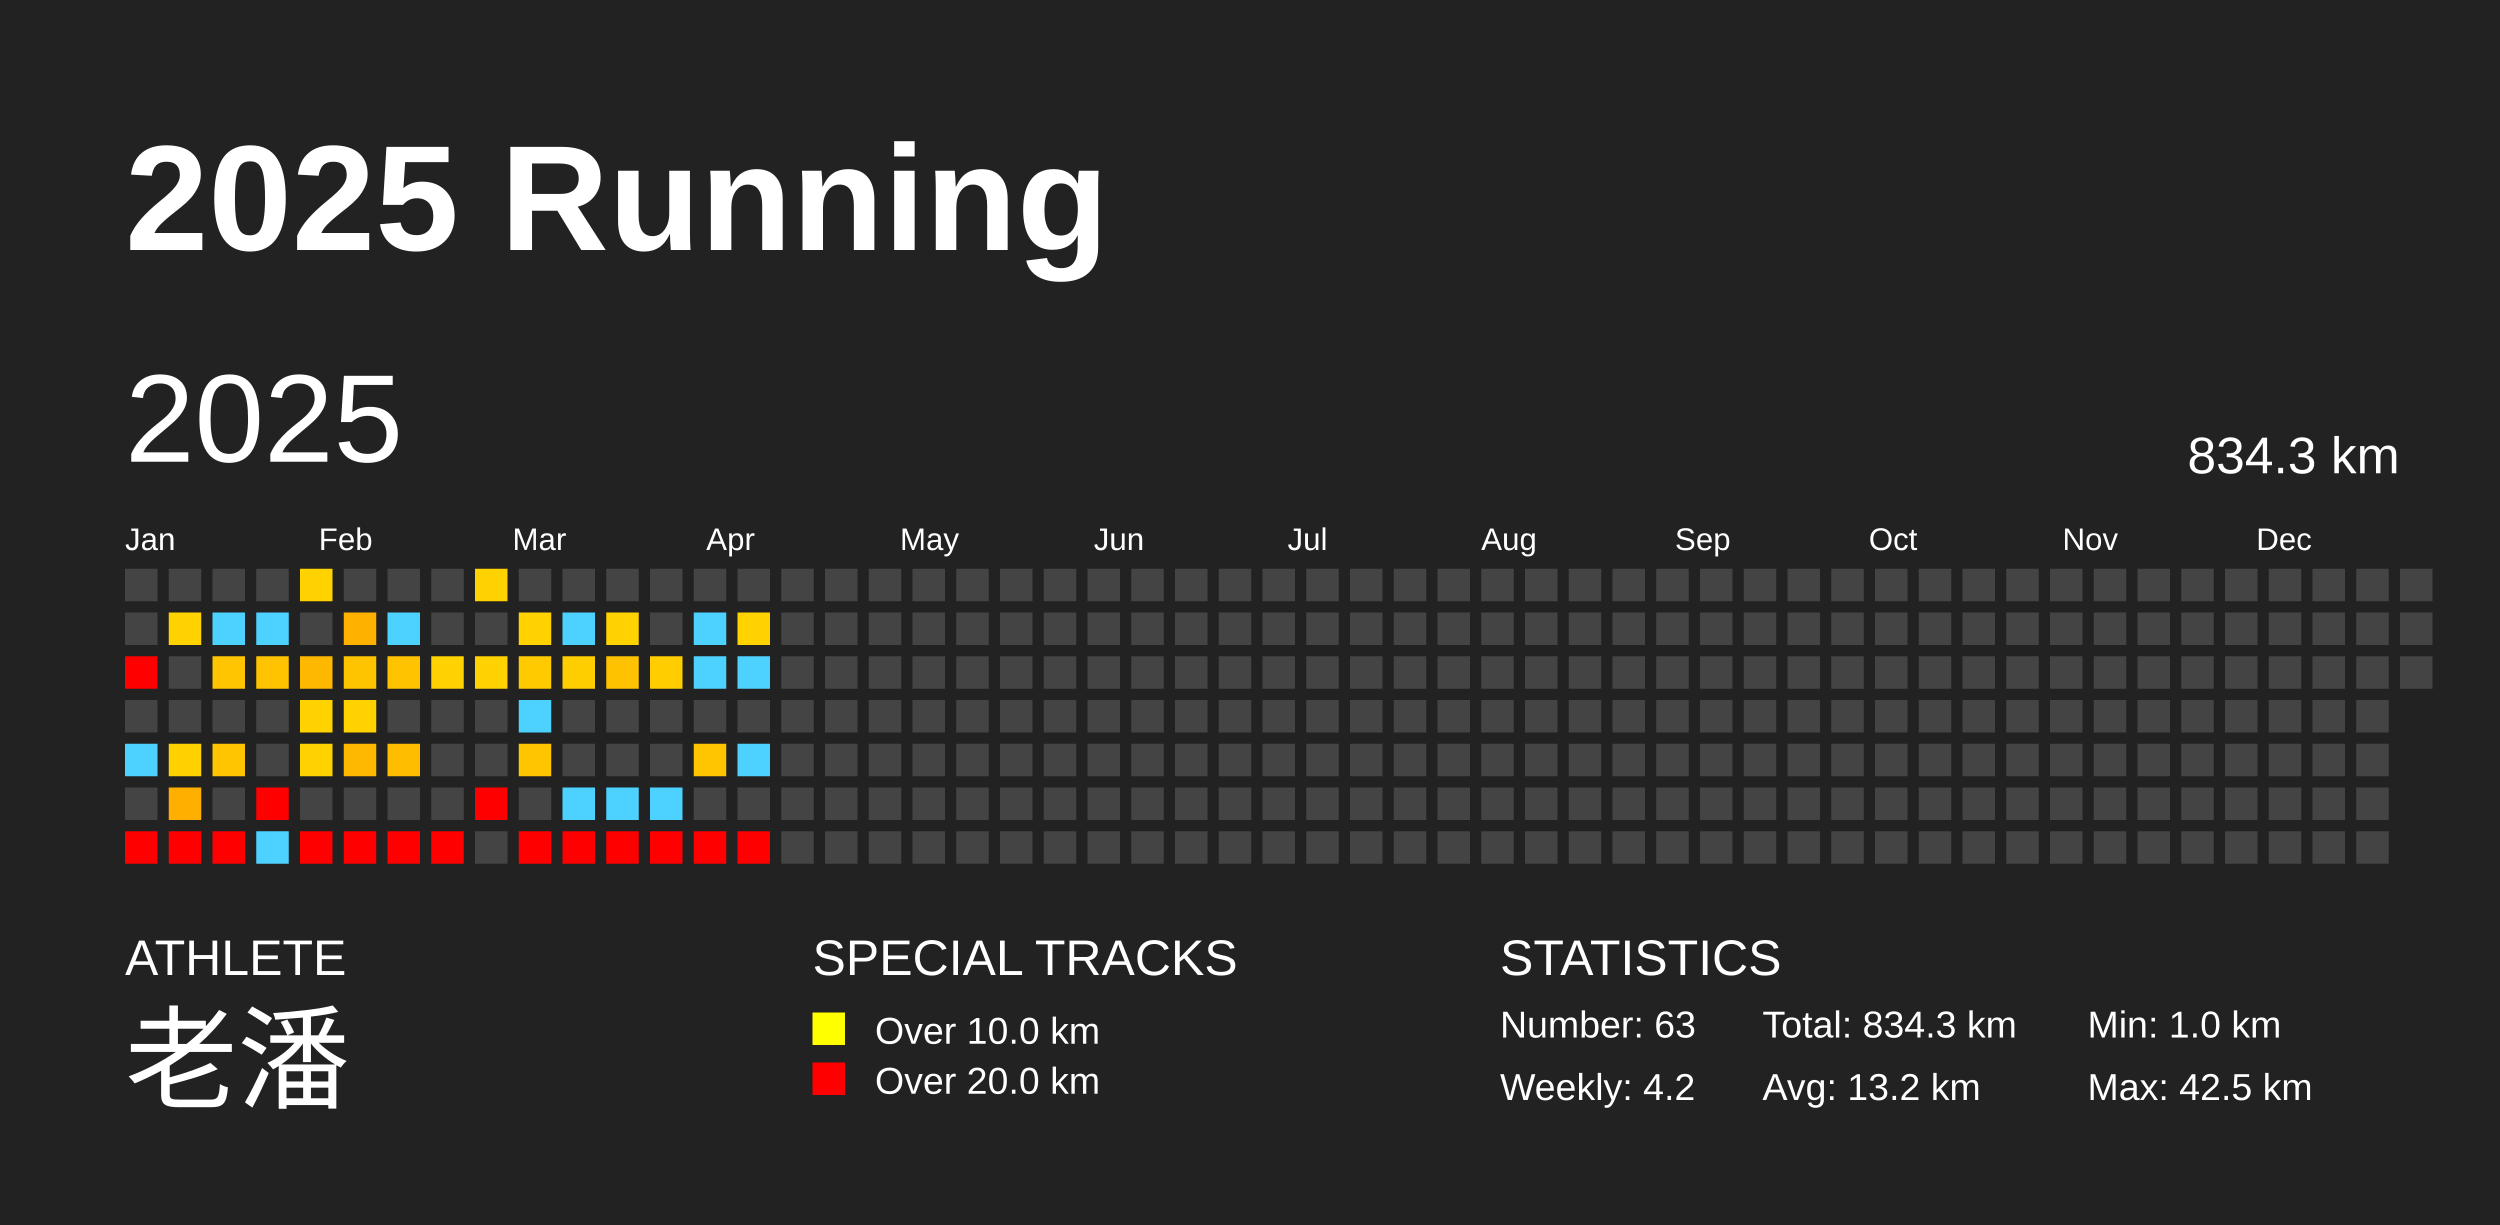
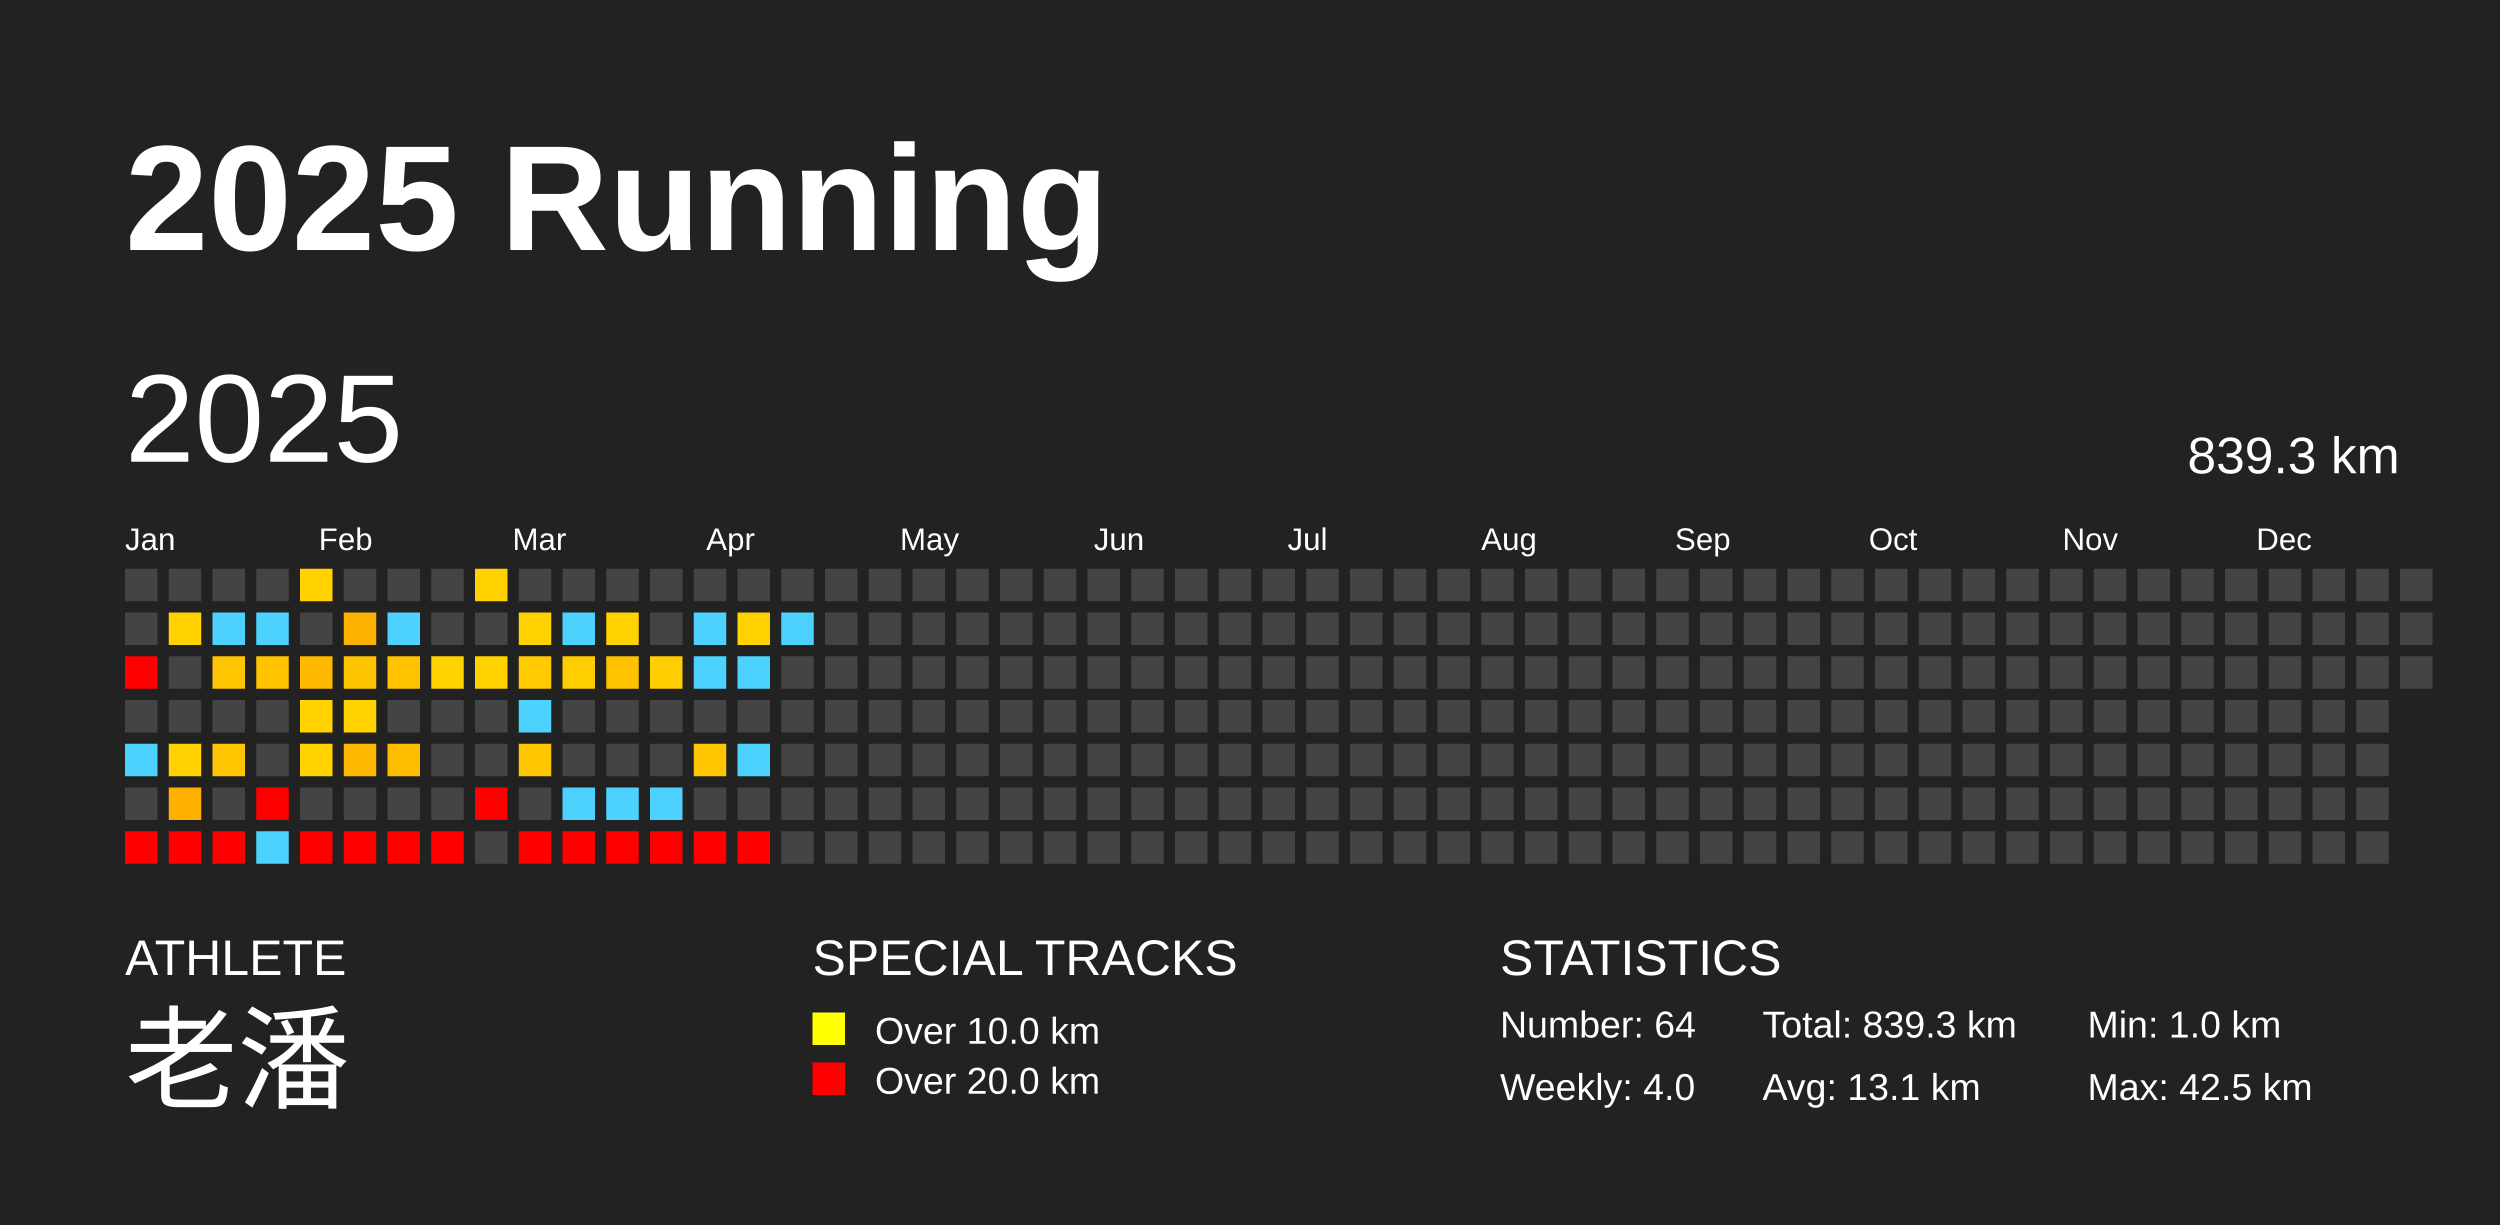
<svg xmlns="http://www.w3.org/2000/svg" baseProfile="full" height="98mm" version="1.1" viewBox="0,0,200,98" width="200mm">
  <defs />
  <rect fill="#222222" height="98" width="200" x="0" y="0" />
  <text fill="#FFFFFF" style="font-size:12px; font-family:Arial; font-weight:bold;" x="10" y="20">2025 Running</text>
  <text fill="#FFFFFF" style="font-size:4px; font-family:Arial" x="10" y="78">ATHLETE</text>
  <text fill="#FFFFFF" style="font-size:9px; font-family:Arial" x="10" y="88">老潘</text>
  <text fill="#FFFFFF" style="font-size:4px; font-family:Arial" x="65" y="78">SPECIAL TRACKS</text>
  <rect fill="yellow" height="2.6" width="2.6" x="65" y="81" />
  <text fill="#FFFFFF" style="font-size:3px; font-family:Arial" x="70" y="83.5">Over 10.0 km</text>
  <rect fill="red" height="2.6" width="2.6" x="65" y="85" />
  <text fill="#FFFFFF" style="font-size:3px; font-family:Arial" x="70" y="87.5">Over 20.0 km</text>
  <text fill="#FFFFFF" style="font-size:4px; font-family:Arial" x="120" y="78">STATISTICS</text>
-   <text fill="#FFFFFF" style="font-size:3px; font-family:Arial" x="120" y="83">Number: 63</text>
-   <text fill="#FFFFFF" style="font-size:3px; font-family:Arial" x="120" y="88">Weekly: 4.2</text>
-   <text fill="#FFFFFF" style="font-size:3px; font-family:Arial" x="141" y="83">Total: 834.3 km</text>
-   <text fill="#FFFFFF" style="font-size:3px; font-family:Arial" x="141" y="88">Avg: 13.2 km</text>
+   <text fill="#FFFFFF" style="font-size:3px; font-family:Arial" x="120" y="83">Number: 64</text>
+   <text fill="#FFFFFF" style="font-size:3px; font-family:Arial" x="120" y="88">Weekly: 4.0</text>
+   <text fill="#FFFFFF" style="font-size:3px; font-family:Arial" x="141" y="83">Total: 839.3 km</text>
+   <text fill="#FFFFFF" style="font-size:3px; font-family:Arial" x="141" y="88">Avg: 13.1 km</text>
  <text fill="#FFFFFF" style="font-size:3px; font-family:Arial" x="167" y="83">Min: 1.0 km</text>
  <text fill="#FFFFFF" style="font-size:3px; font-family:Arial" x="167" y="88">Max: 42.5 km</text>
  <text dominant-baseline="hanging" fill="#FFFFFF" style="font-size:10.0px; font-family:Arial;" x="10" y="30">2025</text>
-   <text dominant-baseline="hanging" fill="#FFFFFF" style="font-size:4.125px; font-family:Arial;" x="175" y="35">834.3 km</text>
+   <text dominant-baseline="hanging" fill="#FFFFFF" style="font-size:4.125px; font-family:Arial;" x="175" y="35">839.3 km</text>
  <text fill="#FFFFFF" style="font-size:2.5px; font-family:Arial" x="10.0" y="44">Jan</text>
  <text fill="#FFFFFF" style="font-size:2.5px; font-family:Arial" x="25.5" y="44">Feb</text>
  <text fill="#FFFFFF" style="font-size:2.5px; font-family:Arial" x="41.0" y="44">Mar</text>
  <text fill="#FFFFFF" style="font-size:2.5px; font-family:Arial" x="56.5" y="44">Apr</text>
  <text fill="#FFFFFF" style="font-size:2.5px; font-family:Arial" x="72.0" y="44">May</text>
  <text fill="#FFFFFF" style="font-size:2.5px; font-family:Arial" x="87.5" y="44">Jun</text>
  <text fill="#FFFFFF" style="font-size:2.5px; font-family:Arial" x="103.0" y="44">Jul</text>
  <text fill="#FFFFFF" style="font-size:2.5px; font-family:Arial" x="118.5" y="44">Aug</text>
  <text fill="#FFFFFF" style="font-size:2.5px; font-family:Arial" x="134.0" y="44">Sep</text>
  <text fill="#FFFFFF" style="font-size:2.5px; font-family:Arial" x="149.5" y="44">Oct</text>
  <text fill="#FFFFFF" style="font-size:2.5px; font-family:Arial" x="165.0" y="44">Nov</text>
  <text fill="#FFFFFF" style="font-size:2.5px; font-family:Arial" x="180.5" y="44">Dec</text>
  <rect fill="#444444" height="2.6" width="2.6" x="10.0" y="45.5" />
  <rect fill="#444444" height="2.6" width="2.6" x="10.0" y="49.0" />
  <rect fill="red" height="2.6" width="2.6" x="10.0" y="52.5" />
  <rect fill="#444444" height="2.6" width="2.6" x="10.0" y="56.0" />
  <rect fill="#4dd2ff" height="2.6" width="2.6" x="10.0" y="59.5" />
  <rect fill="#444444" height="2.6" width="2.6" x="10.0" y="63.0" />
  <rect fill="red" height="2.6" width="2.6" x="10.0" y="66.5" />
  <rect fill="#444444" height="2.6" width="2.6" x="13.5" y="45.5" />
  <rect fill="#ffd200" height="2.6" width="2.6" x="13.5" y="49.0" />
  <rect fill="#444444" height="2.6" width="2.6" x="13.5" y="52.5" />
  <rect fill="#444444" height="2.6" width="2.6" x="13.5" y="56.0" />
  <rect fill="#ffd100" height="2.6" width="2.6" x="13.5" y="59.5" />
  <rect fill="#ffaf00" height="2.6" width="2.6" x="13.5" y="63.0" />
  <rect fill="red" height="2.6" width="2.6" x="13.5" y="66.5" />
  <rect fill="#444444" height="2.6" width="2.6" x="17.0" y="45.5" />
  <rect fill="#4dd2ff" height="2.6" width="2.6" x="17.0" y="49.0" />
  <rect fill="#ffc500" height="2.6" width="2.6" x="17.0" y="52.5" />
  <rect fill="#444444" height="2.6" width="2.6" x="17.0" y="56.0" />
  <rect fill="#ffc500" height="2.6" width="2.6" x="17.0" y="59.5" />
  <rect fill="#444444" height="2.6" width="2.6" x="17.0" y="63.0" />
  <rect fill="red" height="2.6" width="2.6" x="17.0" y="66.5" />
  <rect fill="#444444" height="2.6" width="2.6" x="20.5" y="45.5" />
  <rect fill="#4dd2ff" height="2.6" width="2.6" x="20.5" y="49.0" />
  <rect fill="#ffc300" height="2.6" width="2.6" x="20.5" y="52.5" />
  <rect fill="#444444" height="2.6" width="2.6" x="20.5" y="56.0" />
  <rect fill="#444444" height="2.6" width="2.6" x="20.5" y="59.5" />
  <rect fill="red" height="2.6" width="2.6" x="20.5" y="63.0" />
  <rect fill="#4dd2ff" height="2.6" width="2.6" x="20.5" y="66.5" />
  <rect fill="#ffd200" height="2.6" width="2.6" x="24.0" y="45.5" />
  <rect fill="#444444" height="2.6" width="2.6" x="24.0" y="49.0" />
  <rect fill="#ffb800" height="2.6" width="2.6" x="24.0" y="52.5" />
  <rect fill="#ffd200" height="2.6" width="2.6" x="24.0" y="56.0" />
  <rect fill="#ffd200" height="2.6" width="2.6" x="24.0" y="59.5" />
  <rect fill="#444444" height="2.6" width="2.6" x="24.0" y="63.0" />
  <rect fill="red" height="2.6" width="2.6" x="24.0" y="66.5" />
  <rect fill="#444444" height="2.6" width="2.6" x="27.5" y="45.5" />
  <rect fill="#ffb100" height="2.6" width="2.6" x="27.5" y="49.0" />
  <rect fill="#ffc400" height="2.6" width="2.6" x="27.5" y="52.5" />
  <rect fill="#ffd200" height="2.6" width="2.6" x="27.5" y="56.0" />
  <rect fill="#ffb800" height="2.6" width="2.6" x="27.5" y="59.5" />
  <rect fill="#444444" height="2.6" width="2.6" x="27.5" y="63.0" />
  <rect fill="red" height="2.6" width="2.6" x="27.5" y="66.5" />
  <rect fill="#444444" height="2.6" width="2.6" x="31.0" y="45.5" />
  <rect fill="#4dd2ff" height="2.6" width="2.6" x="31.0" y="49.0" />
  <rect fill="#ffc300" height="2.6" width="2.6" x="31.0" y="52.5" />
  <rect fill="#444444" height="2.6" width="2.6" x="31.0" y="56.0" />
  <rect fill="#ffbd00" height="2.6" width="2.6" x="31.0" y="59.5" />
  <rect fill="#444444" height="2.6" width="2.6" x="31.0" y="63.0" />
  <rect fill="red" height="2.6" width="2.6" x="31.0" y="66.5" />
  <rect fill="#444444" height="2.6" width="2.6" x="34.5" y="45.5" />
  <rect fill="#444444" height="2.6" width="2.6" x="34.5" y="49.0" />
  <rect fill="#ffd200" height="2.6" width="2.6" x="34.5" y="52.5" />
  <rect fill="#444444" height="2.6" width="2.6" x="34.5" y="56.0" />
  <rect fill="#444444" height="2.6" width="2.6" x="34.5" y="59.5" />
  <rect fill="#444444" height="2.6" width="2.6" x="34.5" y="63.0" />
  <rect fill="red" height="2.6" width="2.6" x="34.5" y="66.5" />
  <rect fill="#ffd200" height="2.6" width="2.6" x="38.0" y="45.5" />
  <rect fill="#444444" height="2.6" width="2.6" x="38.0" y="49.0" />
  <rect fill="#ffd200" height="2.6" width="2.6" x="38.0" y="52.5" />
  <rect fill="#444444" height="2.6" width="2.6" x="38.0" y="56.0" />
  <rect fill="#444444" height="2.6" width="2.6" x="38.0" y="59.5" />
  <rect fill="red" height="2.6" width="2.6" x="38.0" y="63.0" />
  <rect fill="#444444" height="2.6" width="2.6" x="38.0" y="66.5" />
  <rect fill="#444444" height="2.6" width="2.6" x="41.5" y="45.5" />
  <rect fill="#ffd200" height="2.6" width="2.6" x="41.5" y="49.0" />
  <rect fill="#ffcb00" height="2.6" width="2.6" x="41.5" y="52.5" />
  <rect fill="#4dd2ff" height="2.6" width="2.6" x="41.5" y="56.0" />
  <rect fill="#ffc500" height="2.6" width="2.6" x="41.5" y="59.5" />
  <rect fill="#444444" height="2.6" width="2.6" x="41.5" y="63.0" />
  <rect fill="red" height="2.6" width="2.6" x="41.5" y="66.5" />
  <rect fill="#444444" height="2.6" width="2.6" x="45.0" y="45.5" />
  <rect fill="#4dd2ff" height="2.6" width="2.6" x="45.0" y="49.0" />
  <rect fill="#ffce00" height="2.6" width="2.6" x="45.0" y="52.5" />
  <rect fill="#444444" height="2.6" width="2.6" x="45.0" y="56.0" />
  <rect fill="#444444" height="2.6" width="2.6" x="45.0" y="59.5" />
  <rect fill="#4dd2ff" height="2.6" width="2.6" x="45.0" y="63.0" />
  <rect fill="red" height="2.6" width="2.6" x="45.0" y="66.5" />
  <rect fill="#444444" height="2.6" width="2.6" x="48.5" y="45.5" />
  <rect fill="#ffd200" height="2.6" width="2.6" x="48.5" y="49.0" />
  <rect fill="#ffc200" height="2.6" width="2.6" x="48.5" y="52.5" />
  <rect fill="#444444" height="2.6" width="2.6" x="48.5" y="56.0" />
  <rect fill="#444444" height="2.6" width="2.6" x="48.5" y="59.5" />
  <rect fill="#4dd2ff" height="2.6" width="2.6" x="48.5" y="63.0" />
  <rect fill="red" height="2.6" width="2.6" x="48.5" y="66.5" />
  <rect fill="#444444" height="2.6" width="2.6" x="52.0" y="45.5" />
  <rect fill="#444444" height="2.6" width="2.6" x="52.0" y="49.0" />
  <rect fill="#ffcd00" height="2.6" width="2.6" x="52.0" y="52.5" />
  <rect fill="#444444" height="2.6" width="2.6" x="52.0" y="56.0" />
  <rect fill="#444444" height="2.6" width="2.6" x="52.0" y="59.5" />
  <rect fill="#4dd2ff" height="2.6" width="2.6" x="52.0" y="63.0" />
  <rect fill="red" height="2.6" width="2.6" x="52.0" y="66.5" />
  <rect fill="#444444" height="2.6" width="2.6" x="55.5" y="45.5" />
  <rect fill="#4dd2ff" height="2.6" width="2.6" x="55.5" y="49.0" />
  <rect fill="#4dd2ff" height="2.6" width="2.6" x="55.5" y="52.5" />
  <rect fill="#444444" height="2.6" width="2.6" x="55.5" y="56.0" />
  <rect fill="#ffc500" height="2.6" width="2.6" x="55.5" y="59.5" />
  <rect fill="#444444" height="2.6" width="2.6" x="55.5" y="63.0" />
  <rect fill="red" height="2.6" width="2.6" x="55.5" y="66.5" />
  <rect fill="#444444" height="2.6" width="2.6" x="59.0" y="45.5" />
  <rect fill="#ffd200" height="2.6" width="2.6" x="59.0" y="49.0" />
  <rect fill="#4dd2ff" height="2.6" width="2.6" x="59.0" y="52.5" />
  <rect fill="#444444" height="2.6" width="2.6" x="59.0" y="56.0" />
  <rect fill="#4dd2ff" height="2.6" width="2.6" x="59.0" y="59.5" />
  <rect fill="#444444" height="2.6" width="2.6" x="59.0" y="63.0" />
  <rect fill="red" height="2.6" width="2.6" x="59.0" y="66.5" />
  <rect fill="#444444" height="2.6" width="2.6" x="62.5" y="45.5" />
-   <rect fill="#444444" height="2.6" width="2.6" x="62.5" y="49.0" />
+   <rect fill="#4dd2ff" height="2.6" width="2.6" x="62.5" y="49.0" />
  <rect fill="#444444" height="2.6" width="2.6" x="62.5" y="52.5" />
  <rect fill="#444444" height="2.6" width="2.6" x="62.5" y="56.0" />
  <rect fill="#444444" height="2.6" width="2.6" x="62.5" y="59.5" />
  <rect fill="#444444" height="2.6" width="2.6" x="62.5" y="63.0" />
  <rect fill="#444444" height="2.6" width="2.6" x="62.5" y="66.5" />
  <rect fill="#444444" height="2.6" width="2.6" x="66.0" y="45.5" />
  <rect fill="#444444" height="2.6" width="2.6" x="66.0" y="49.0" />
  <rect fill="#444444" height="2.6" width="2.6" x="66.0" y="52.5" />
  <rect fill="#444444" height="2.6" width="2.6" x="66.0" y="56.0" />
  <rect fill="#444444" height="2.6" width="2.6" x="66.0" y="59.5" />
  <rect fill="#444444" height="2.6" width="2.6" x="66.0" y="63.0" />
  <rect fill="#444444" height="2.6" width="2.6" x="66.0" y="66.5" />
  <rect fill="#444444" height="2.6" width="2.6" x="69.5" y="45.5" />
  <rect fill="#444444" height="2.6" width="2.6" x="69.5" y="49.0" />
  <rect fill="#444444" height="2.6" width="2.6" x="69.5" y="52.5" />
  <rect fill="#444444" height="2.6" width="2.6" x="69.5" y="56.0" />
  <rect fill="#444444" height="2.6" width="2.6" x="69.5" y="59.5" />
  <rect fill="#444444" height="2.6" width="2.6" x="69.5" y="63.0" />
  <rect fill="#444444" height="2.6" width="2.6" x="69.5" y="66.5" />
  <rect fill="#444444" height="2.6" width="2.6" x="73.0" y="45.5" />
  <rect fill="#444444" height="2.6" width="2.6" x="73.0" y="49.0" />
  <rect fill="#444444" height="2.6" width="2.6" x="73.0" y="52.5" />
  <rect fill="#444444" height="2.6" width="2.6" x="73.0" y="56.0" />
  <rect fill="#444444" height="2.6" width="2.6" x="73.0" y="59.5" />
  <rect fill="#444444" height="2.6" width="2.6" x="73.0" y="63.0" />
  <rect fill="#444444" height="2.6" width="2.6" x="73.0" y="66.5" />
  <rect fill="#444444" height="2.6" width="2.6" x="76.5" y="45.5" />
  <rect fill="#444444" height="2.6" width="2.6" x="76.5" y="49.0" />
  <rect fill="#444444" height="2.6" width="2.6" x="76.5" y="52.5" />
  <rect fill="#444444" height="2.6" width="2.6" x="76.5" y="56.0" />
  <rect fill="#444444" height="2.6" width="2.6" x="76.5" y="59.5" />
  <rect fill="#444444" height="2.6" width="2.6" x="76.5" y="63.0" />
  <rect fill="#444444" height="2.6" width="2.6" x="76.5" y="66.5" />
  <rect fill="#444444" height="2.6" width="2.6" x="80.0" y="45.5" />
  <rect fill="#444444" height="2.6" width="2.6" x="80.0" y="49.0" />
  <rect fill="#444444" height="2.6" width="2.6" x="80.0" y="52.5" />
  <rect fill="#444444" height="2.6" width="2.6" x="80.0" y="56.0" />
  <rect fill="#444444" height="2.6" width="2.6" x="80.0" y="59.5" />
  <rect fill="#444444" height="2.6" width="2.6" x="80.0" y="63.0" />
  <rect fill="#444444" height="2.6" width="2.6" x="80.0" y="66.5" />
  <rect fill="#444444" height="2.6" width="2.6" x="83.5" y="45.5" />
  <rect fill="#444444" height="2.6" width="2.6" x="83.5" y="49.0" />
  <rect fill="#444444" height="2.6" width="2.6" x="83.5" y="52.5" />
  <rect fill="#444444" height="2.6" width="2.6" x="83.5" y="56.0" />
  <rect fill="#444444" height="2.6" width="2.6" x="83.5" y="59.5" />
  <rect fill="#444444" height="2.6" width="2.6" x="83.5" y="63.0" />
  <rect fill="#444444" height="2.6" width="2.6" x="83.5" y="66.5" />
  <rect fill="#444444" height="2.6" width="2.6" x="87.0" y="45.5" />
  <rect fill="#444444" height="2.6" width="2.6" x="87.0" y="49.0" />
  <rect fill="#444444" height="2.6" width="2.6" x="87.0" y="52.5" />
  <rect fill="#444444" height="2.6" width="2.6" x="87.0" y="56.0" />
  <rect fill="#444444" height="2.6" width="2.6" x="87.0" y="59.5" />
  <rect fill="#444444" height="2.6" width="2.6" x="87.0" y="63.0" />
  <rect fill="#444444" height="2.6" width="2.6" x="87.0" y="66.5" />
  <rect fill="#444444" height="2.6" width="2.6" x="90.5" y="45.5" />
  <rect fill="#444444" height="2.6" width="2.6" x="90.5" y="49.0" />
  <rect fill="#444444" height="2.6" width="2.6" x="90.5" y="52.5" />
  <rect fill="#444444" height="2.6" width="2.6" x="90.5" y="56.0" />
  <rect fill="#444444" height="2.6" width="2.6" x="90.5" y="59.5" />
  <rect fill="#444444" height="2.6" width="2.6" x="90.5" y="63.0" />
  <rect fill="#444444" height="2.6" width="2.6" x="90.5" y="66.5" />
  <rect fill="#444444" height="2.6" width="2.6" x="94.0" y="45.5" />
  <rect fill="#444444" height="2.6" width="2.6" x="94.0" y="49.0" />
  <rect fill="#444444" height="2.6" width="2.6" x="94.0" y="52.5" />
  <rect fill="#444444" height="2.6" width="2.6" x="94.0" y="56.0" />
  <rect fill="#444444" height="2.6" width="2.6" x="94.0" y="59.5" />
  <rect fill="#444444" height="2.6" width="2.6" x="94.0" y="63.0" />
  <rect fill="#444444" height="2.6" width="2.6" x="94.0" y="66.5" />
  <rect fill="#444444" height="2.6" width="2.6" x="97.5" y="45.5" />
  <rect fill="#444444" height="2.6" width="2.6" x="97.5" y="49.0" />
  <rect fill="#444444" height="2.6" width="2.6" x="97.5" y="52.5" />
  <rect fill="#444444" height="2.6" width="2.6" x="97.5" y="56.0" />
  <rect fill="#444444" height="2.6" width="2.6" x="97.5" y="59.5" />
  <rect fill="#444444" height="2.6" width="2.6" x="97.5" y="63.0" />
  <rect fill="#444444" height="2.6" width="2.6" x="97.5" y="66.5" />
  <rect fill="#444444" height="2.6" width="2.6" x="101.0" y="45.5" />
  <rect fill="#444444" height="2.6" width="2.6" x="101.0" y="49.0" />
  <rect fill="#444444" height="2.6" width="2.6" x="101.0" y="52.5" />
  <rect fill="#444444" height="2.6" width="2.6" x="101.0" y="56.0" />
  <rect fill="#444444" height="2.6" width="2.6" x="101.0" y="59.5" />
  <rect fill="#444444" height="2.6" width="2.6" x="101.0" y="63.0" />
  <rect fill="#444444" height="2.6" width="2.6" x="101.0" y="66.5" />
  <rect fill="#444444" height="2.6" width="2.6" x="104.5" y="45.5" />
  <rect fill="#444444" height="2.6" width="2.6" x="104.5" y="49.0" />
  <rect fill="#444444" height="2.6" width="2.6" x="104.5" y="52.5" />
  <rect fill="#444444" height="2.6" width="2.6" x="104.5" y="56.0" />
  <rect fill="#444444" height="2.6" width="2.6" x="104.5" y="59.5" />
  <rect fill="#444444" height="2.6" width="2.6" x="104.5" y="63.0" />
  <rect fill="#444444" height="2.6" width="2.6" x="104.5" y="66.5" />
  <rect fill="#444444" height="2.6" width="2.6" x="108.0" y="45.5" />
  <rect fill="#444444" height="2.6" width="2.6" x="108.0" y="49.0" />
  <rect fill="#444444" height="2.6" width="2.6" x="108.0" y="52.5" />
  <rect fill="#444444" height="2.6" width="2.6" x="108.0" y="56.0" />
  <rect fill="#444444" height="2.6" width="2.6" x="108.0" y="59.5" />
  <rect fill="#444444" height="2.6" width="2.6" x="108.0" y="63.0" />
  <rect fill="#444444" height="2.6" width="2.6" x="108.0" y="66.5" />
  <rect fill="#444444" height="2.6" width="2.6" x="111.5" y="45.5" />
  <rect fill="#444444" height="2.6" width="2.6" x="111.5" y="49.0" />
  <rect fill="#444444" height="2.6" width="2.6" x="111.5" y="52.5" />
  <rect fill="#444444" height="2.6" width="2.6" x="111.5" y="56.0" />
  <rect fill="#444444" height="2.6" width="2.6" x="111.5" y="59.5" />
  <rect fill="#444444" height="2.6" width="2.6" x="111.5" y="63.0" />
  <rect fill="#444444" height="2.6" width="2.6" x="111.5" y="66.5" />
  <rect fill="#444444" height="2.6" width="2.6" x="115.0" y="45.5" />
  <rect fill="#444444" height="2.6" width="2.6" x="115.0" y="49.0" />
  <rect fill="#444444" height="2.6" width="2.6" x="115.0" y="52.5" />
  <rect fill="#444444" height="2.6" width="2.6" x="115.0" y="56.0" />
  <rect fill="#444444" height="2.6" width="2.6" x="115.0" y="59.5" />
  <rect fill="#444444" height="2.6" width="2.6" x="115.0" y="63.0" />
  <rect fill="#444444" height="2.6" width="2.6" x="115.0" y="66.5" />
  <rect fill="#444444" height="2.6" width="2.6" x="118.5" y="45.5" />
  <rect fill="#444444" height="2.6" width="2.6" x="118.5" y="49.0" />
  <rect fill="#444444" height="2.6" width="2.6" x="118.5" y="52.5" />
  <rect fill="#444444" height="2.6" width="2.6" x="118.5" y="56.0" />
  <rect fill="#444444" height="2.6" width="2.6" x="118.5" y="59.5" />
  <rect fill="#444444" height="2.6" width="2.6" x="118.5" y="63.0" />
  <rect fill="#444444" height="2.6" width="2.6" x="118.5" y="66.5" />
  <rect fill="#444444" height="2.6" width="2.6" x="122.0" y="45.5" />
  <rect fill="#444444" height="2.6" width="2.6" x="122.0" y="49.0" />
  <rect fill="#444444" height="2.6" width="2.6" x="122.0" y="52.5" />
  <rect fill="#444444" height="2.6" width="2.6" x="122.0" y="56.0" />
  <rect fill="#444444" height="2.6" width="2.6" x="122.0" y="59.5" />
  <rect fill="#444444" height="2.6" width="2.6" x="122.0" y="63.0" />
  <rect fill="#444444" height="2.6" width="2.6" x="122.0" y="66.5" />
  <rect fill="#444444" height="2.6" width="2.6" x="125.5" y="45.5" />
  <rect fill="#444444" height="2.6" width="2.6" x="125.5" y="49.0" />
  <rect fill="#444444" height="2.6" width="2.6" x="125.5" y="52.5" />
  <rect fill="#444444" height="2.6" width="2.6" x="125.5" y="56.0" />
  <rect fill="#444444" height="2.6" width="2.6" x="125.5" y="59.5" />
  <rect fill="#444444" height="2.6" width="2.6" x="125.5" y="63.0" />
  <rect fill="#444444" height="2.6" width="2.6" x="125.5" y="66.5" />
  <rect fill="#444444" height="2.6" width="2.6" x="129.0" y="45.5" />
  <rect fill="#444444" height="2.6" width="2.6" x="129.0" y="49.0" />
  <rect fill="#444444" height="2.6" width="2.6" x="129.0" y="52.5" />
  <rect fill="#444444" height="2.6" width="2.6" x="129.0" y="56.0" />
  <rect fill="#444444" height="2.6" width="2.6" x="129.0" y="59.5" />
  <rect fill="#444444" height="2.6" width="2.6" x="129.0" y="63.0" />
  <rect fill="#444444" height="2.6" width="2.6" x="129.0" y="66.5" />
  <rect fill="#444444" height="2.6" width="2.6" x="132.5" y="45.5" />
  <rect fill="#444444" height="2.6" width="2.6" x="132.5" y="49.0" />
  <rect fill="#444444" height="2.6" width="2.6" x="132.5" y="52.5" />
  <rect fill="#444444" height="2.6" width="2.6" x="132.5" y="56.0" />
  <rect fill="#444444" height="2.6" width="2.6" x="132.5" y="59.5" />
  <rect fill="#444444" height="2.6" width="2.6" x="132.5" y="63.0" />
  <rect fill="#444444" height="2.6" width="2.6" x="132.5" y="66.5" />
  <rect fill="#444444" height="2.6" width="2.6" x="136.0" y="45.5" />
  <rect fill="#444444" height="2.6" width="2.6" x="136.0" y="49.0" />
  <rect fill="#444444" height="2.6" width="2.6" x="136.0" y="52.5" />
  <rect fill="#444444" height="2.6" width="2.6" x="136.0" y="56.0" />
  <rect fill="#444444" height="2.6" width="2.6" x="136.0" y="59.5" />
  <rect fill="#444444" height="2.6" width="2.6" x="136.0" y="63.0" />
  <rect fill="#444444" height="2.6" width="2.6" x="136.0" y="66.5" />
  <rect fill="#444444" height="2.6" width="2.6" x="139.5" y="45.5" />
  <rect fill="#444444" height="2.6" width="2.6" x="139.5" y="49.0" />
  <rect fill="#444444" height="2.6" width="2.6" x="139.5" y="52.5" />
  <rect fill="#444444" height="2.6" width="2.6" x="139.5" y="56.0" />
  <rect fill="#444444" height="2.6" width="2.6" x="139.5" y="59.5" />
  <rect fill="#444444" height="2.6" width="2.6" x="139.5" y="63.0" />
  <rect fill="#444444" height="2.6" width="2.6" x="139.5" y="66.5" />
  <rect fill="#444444" height="2.6" width="2.6" x="143.0" y="45.5" />
  <rect fill="#444444" height="2.6" width="2.6" x="143.0" y="49.0" />
  <rect fill="#444444" height="2.6" width="2.6" x="143.0" y="52.5" />
  <rect fill="#444444" height="2.6" width="2.6" x="143.0" y="56.0" />
  <rect fill="#444444" height="2.6" width="2.6" x="143.0" y="59.5" />
  <rect fill="#444444" height="2.6" width="2.6" x="143.0" y="63.0" />
  <rect fill="#444444" height="2.6" width="2.6" x="143.0" y="66.5" />
  <rect fill="#444444" height="2.6" width="2.6" x="146.5" y="45.5" />
  <rect fill="#444444" height="2.6" width="2.6" x="146.5" y="49.0" />
  <rect fill="#444444" height="2.6" width="2.6" x="146.5" y="52.5" />
  <rect fill="#444444" height="2.6" width="2.6" x="146.5" y="56.0" />
  <rect fill="#444444" height="2.6" width="2.6" x="146.5" y="59.5" />
  <rect fill="#444444" height="2.6" width="2.6" x="146.5" y="63.0" />
  <rect fill="#444444" height="2.6" width="2.6" x="146.5" y="66.5" />
  <rect fill="#444444" height="2.6" width="2.6" x="150.0" y="45.5" />
  <rect fill="#444444" height="2.6" width="2.6" x="150.0" y="49.0" />
  <rect fill="#444444" height="2.6" width="2.6" x="150.0" y="52.5" />
  <rect fill="#444444" height="2.6" width="2.6" x="150.0" y="56.0" />
  <rect fill="#444444" height="2.6" width="2.6" x="150.0" y="59.5" />
  <rect fill="#444444" height="2.6" width="2.6" x="150.0" y="63.0" />
  <rect fill="#444444" height="2.6" width="2.6" x="150.0" y="66.5" />
  <rect fill="#444444" height="2.6" width="2.6" x="153.5" y="45.5" />
  <rect fill="#444444" height="2.6" width="2.6" x="153.5" y="49.0" />
  <rect fill="#444444" height="2.6" width="2.6" x="153.5" y="52.5" />
  <rect fill="#444444" height="2.6" width="2.6" x="153.5" y="56.0" />
  <rect fill="#444444" height="2.6" width="2.6" x="153.5" y="59.5" />
  <rect fill="#444444" height="2.6" width="2.6" x="153.5" y="63.0" />
  <rect fill="#444444" height="2.6" width="2.6" x="153.5" y="66.5" />
  <rect fill="#444444" height="2.6" width="2.6" x="157.0" y="45.5" />
  <rect fill="#444444" height="2.6" width="2.6" x="157.0" y="49.0" />
  <rect fill="#444444" height="2.6" width="2.6" x="157.0" y="52.5" />
  <rect fill="#444444" height="2.6" width="2.6" x="157.0" y="56.0" />
  <rect fill="#444444" height="2.6" width="2.6" x="157.0" y="59.5" />
  <rect fill="#444444" height="2.6" width="2.6" x="157.0" y="63.0" />
  <rect fill="#444444" height="2.6" width="2.6" x="157.0" y="66.5" />
  <rect fill="#444444" height="2.6" width="2.6" x="160.5" y="45.5" />
  <rect fill="#444444" height="2.6" width="2.6" x="160.5" y="49.0" />
  <rect fill="#444444" height="2.6" width="2.6" x="160.5" y="52.5" />
  <rect fill="#444444" height="2.6" width="2.6" x="160.5" y="56.0" />
  <rect fill="#444444" height="2.6" width="2.6" x="160.5" y="59.5" />
  <rect fill="#444444" height="2.6" width="2.6" x="160.5" y="63.0" />
  <rect fill="#444444" height="2.6" width="2.6" x="160.5" y="66.5" />
  <rect fill="#444444" height="2.6" width="2.6" x="164.0" y="45.5" />
  <rect fill="#444444" height="2.6" width="2.6" x="164.0" y="49.0" />
  <rect fill="#444444" height="2.6" width="2.6" x="164.0" y="52.5" />
  <rect fill="#444444" height="2.6" width="2.6" x="164.0" y="56.0" />
  <rect fill="#444444" height="2.6" width="2.6" x="164.0" y="59.5" />
  <rect fill="#444444" height="2.6" width="2.6" x="164.0" y="63.0" />
  <rect fill="#444444" height="2.6" width="2.6" x="164.0" y="66.5" />
  <rect fill="#444444" height="2.6" width="2.6" x="167.5" y="45.5" />
  <rect fill="#444444" height="2.6" width="2.6" x="167.5" y="49.0" />
  <rect fill="#444444" height="2.6" width="2.6" x="167.5" y="52.5" />
  <rect fill="#444444" height="2.6" width="2.6" x="167.5" y="56.0" />
  <rect fill="#444444" height="2.6" width="2.6" x="167.5" y="59.5" />
  <rect fill="#444444" height="2.6" width="2.6" x="167.5" y="63.0" />
  <rect fill="#444444" height="2.6" width="2.6" x="167.5" y="66.5" />
  <rect fill="#444444" height="2.6" width="2.6" x="171.0" y="45.5" />
  <rect fill="#444444" height="2.6" width="2.6" x="171.0" y="49.0" />
  <rect fill="#444444" height="2.6" width="2.6" x="171.0" y="52.5" />
  <rect fill="#444444" height="2.6" width="2.6" x="171.0" y="56.0" />
  <rect fill="#444444" height="2.6" width="2.6" x="171.0" y="59.5" />
  <rect fill="#444444" height="2.6" width="2.6" x="171.0" y="63.0" />
  <rect fill="#444444" height="2.6" width="2.6" x="171.0" y="66.5" />
  <rect fill="#444444" height="2.6" width="2.6" x="174.5" y="45.5" />
  <rect fill="#444444" height="2.6" width="2.6" x="174.5" y="49.0" />
  <rect fill="#444444" height="2.6" width="2.6" x="174.5" y="52.5" />
  <rect fill="#444444" height="2.6" width="2.6" x="174.5" y="56.0" />
  <rect fill="#444444" height="2.6" width="2.6" x="174.5" y="59.5" />
  <rect fill="#444444" height="2.6" width="2.6" x="174.5" y="63.0" />
  <rect fill="#444444" height="2.6" width="2.6" x="174.5" y="66.5" />
  <rect fill="#444444" height="2.6" width="2.6" x="178.0" y="45.5" />
  <rect fill="#444444" height="2.6" width="2.6" x="178.0" y="49.0" />
  <rect fill="#444444" height="2.6" width="2.6" x="178.0" y="52.5" />
  <rect fill="#444444" height="2.6" width="2.6" x="178.0" y="56.0" />
  <rect fill="#444444" height="2.6" width="2.6" x="178.0" y="59.5" />
  <rect fill="#444444" height="2.6" width="2.6" x="178.0" y="63.0" />
  <rect fill="#444444" height="2.6" width="2.6" x="178.0" y="66.5" />
  <rect fill="#444444" height="2.6" width="2.6" x="181.5" y="45.5" />
  <rect fill="#444444" height="2.6" width="2.6" x="181.5" y="49.0" />
  <rect fill="#444444" height="2.6" width="2.6" x="181.5" y="52.5" />
  <rect fill="#444444" height="2.6" width="2.6" x="181.5" y="56.0" />
  <rect fill="#444444" height="2.6" width="2.6" x="181.5" y="59.5" />
  <rect fill="#444444" height="2.6" width="2.6" x="181.5" y="63.0" />
  <rect fill="#444444" height="2.6" width="2.6" x="181.5" y="66.5" />
  <rect fill="#444444" height="2.6" width="2.6" x="185.0" y="45.5" />
  <rect fill="#444444" height="2.6" width="2.6" x="185.0" y="49.0" />
  <rect fill="#444444" height="2.6" width="2.6" x="185.0" y="52.5" />
  <rect fill="#444444" height="2.6" width="2.6" x="185.0" y="56.0" />
  <rect fill="#444444" height="2.6" width="2.6" x="185.0" y="59.5" />
  <rect fill="#444444" height="2.6" width="2.6" x="185.0" y="63.0" />
  <rect fill="#444444" height="2.6" width="2.6" x="185.0" y="66.5" />
  <rect fill="#444444" height="2.6" width="2.6" x="188.5" y="45.5" />
  <rect fill="#444444" height="2.6" width="2.6" x="188.5" y="49.0" />
  <rect fill="#444444" height="2.6" width="2.6" x="188.5" y="52.5" />
  <rect fill="#444444" height="2.6" width="2.6" x="188.5" y="56.0" />
  <rect fill="#444444" height="2.6" width="2.6" x="188.5" y="59.5" />
  <rect fill="#444444" height="2.6" width="2.6" x="188.5" y="63.0" />
  <rect fill="#444444" height="2.6" width="2.6" x="188.5" y="66.5" />
  <rect fill="#444444" height="2.6" width="2.6" x="192.0" y="45.5" />
  <rect fill="#444444" height="2.6" width="2.6" x="192.0" y="49.0" />
  <rect fill="#444444" height="2.6" width="2.6" x="192.0" y="52.5" />
</svg>
